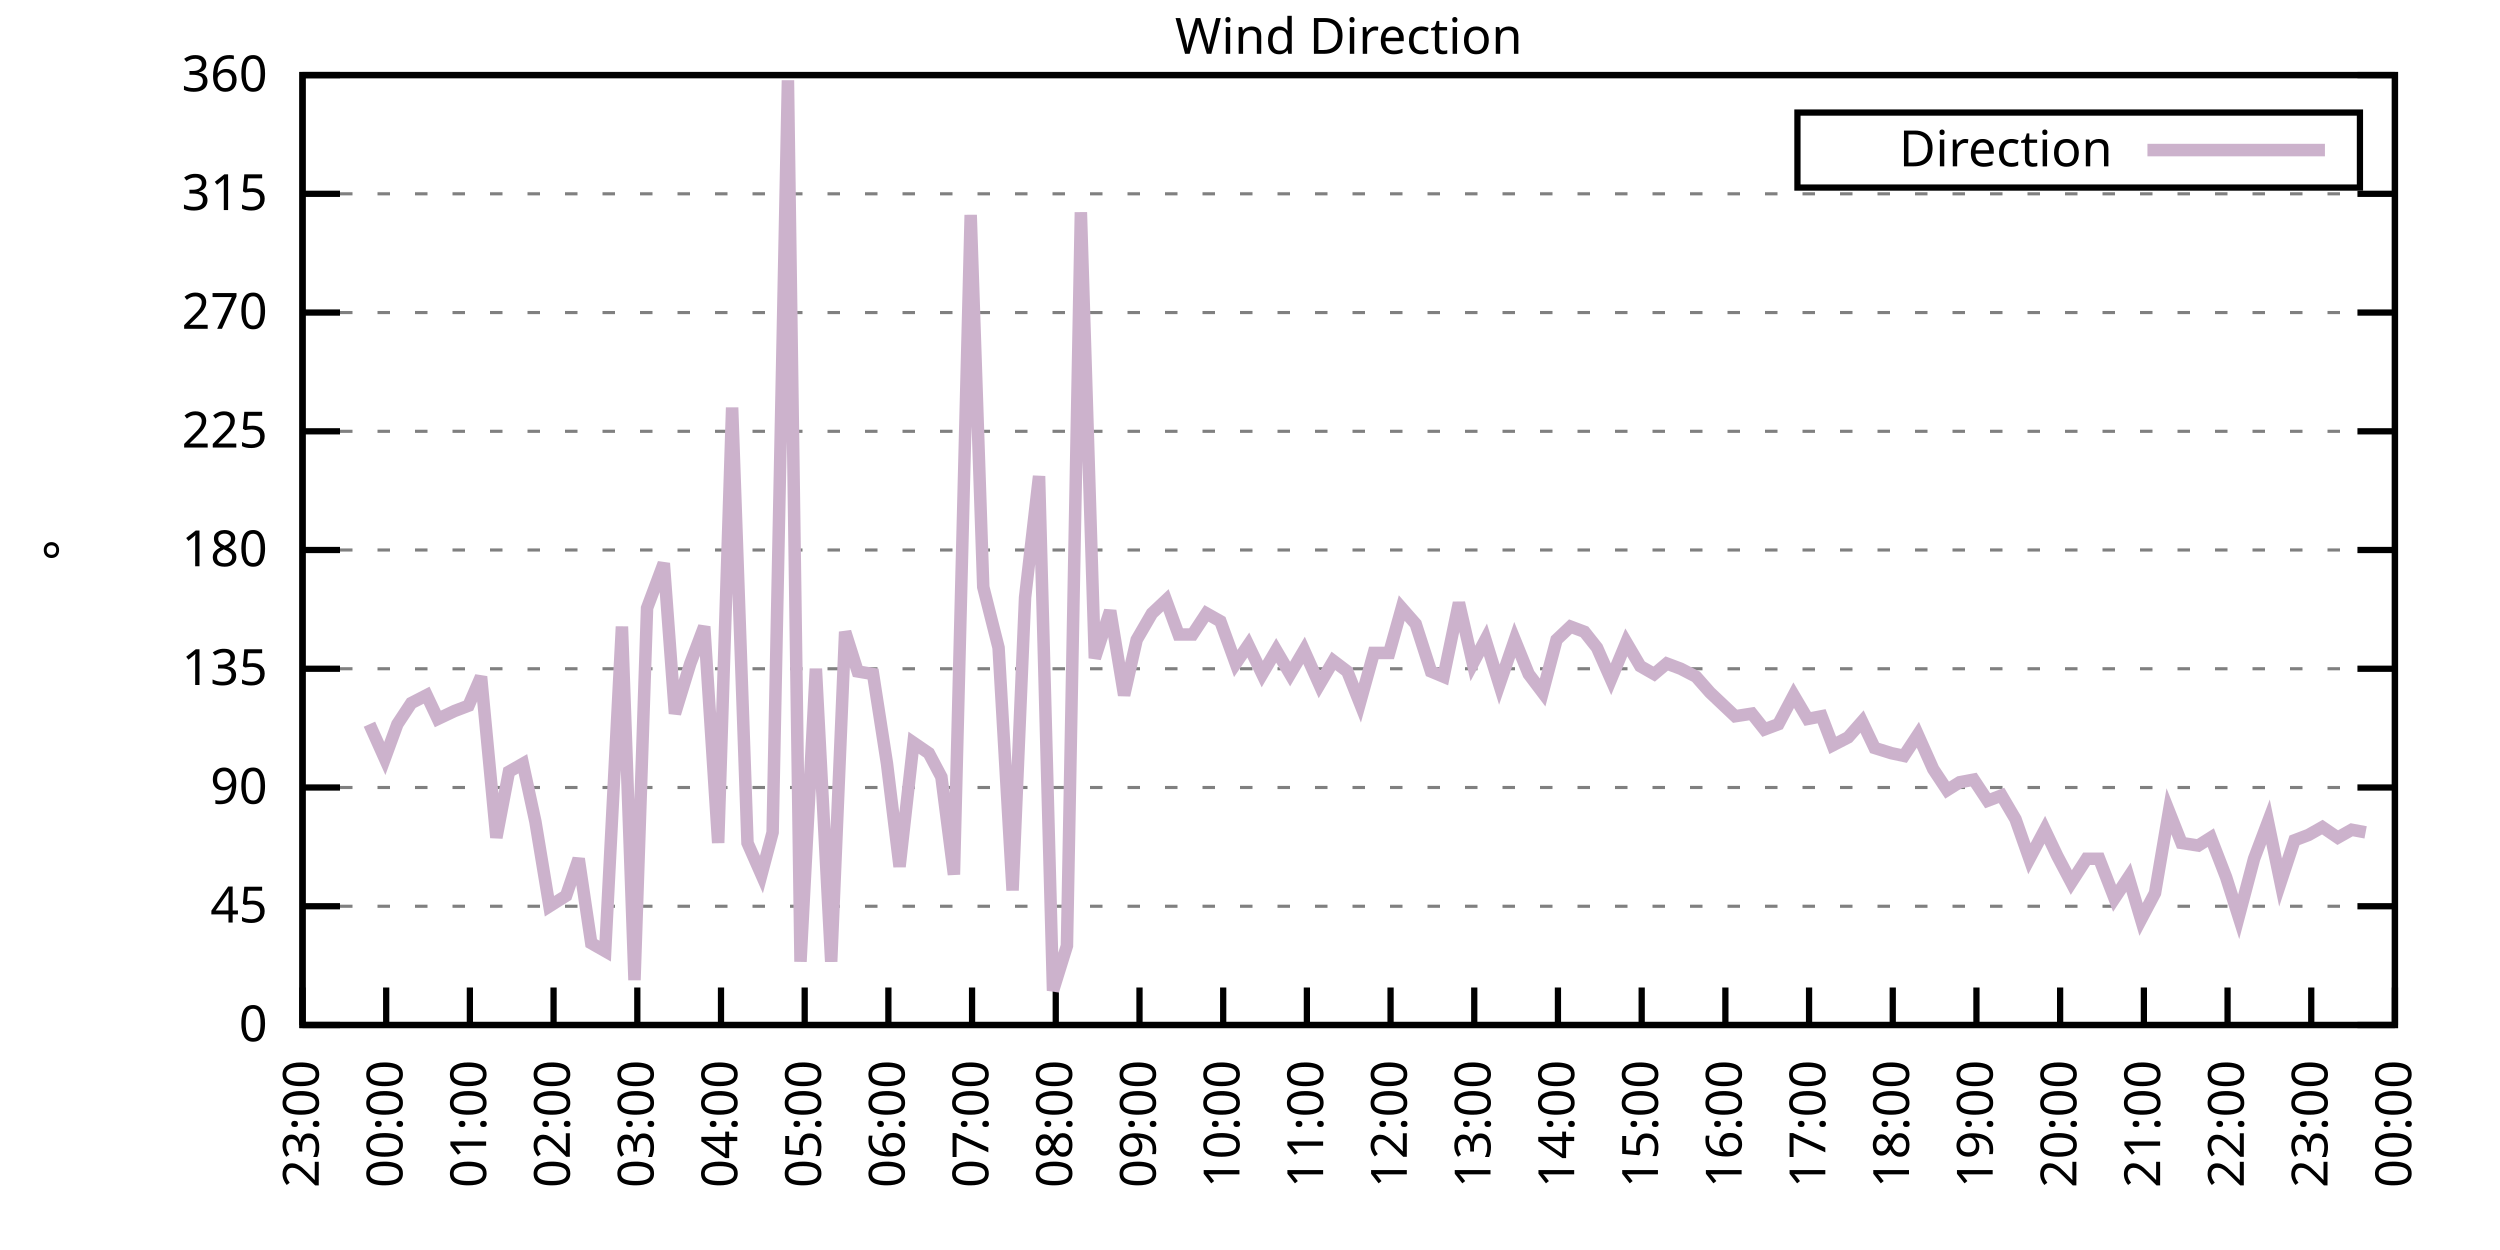
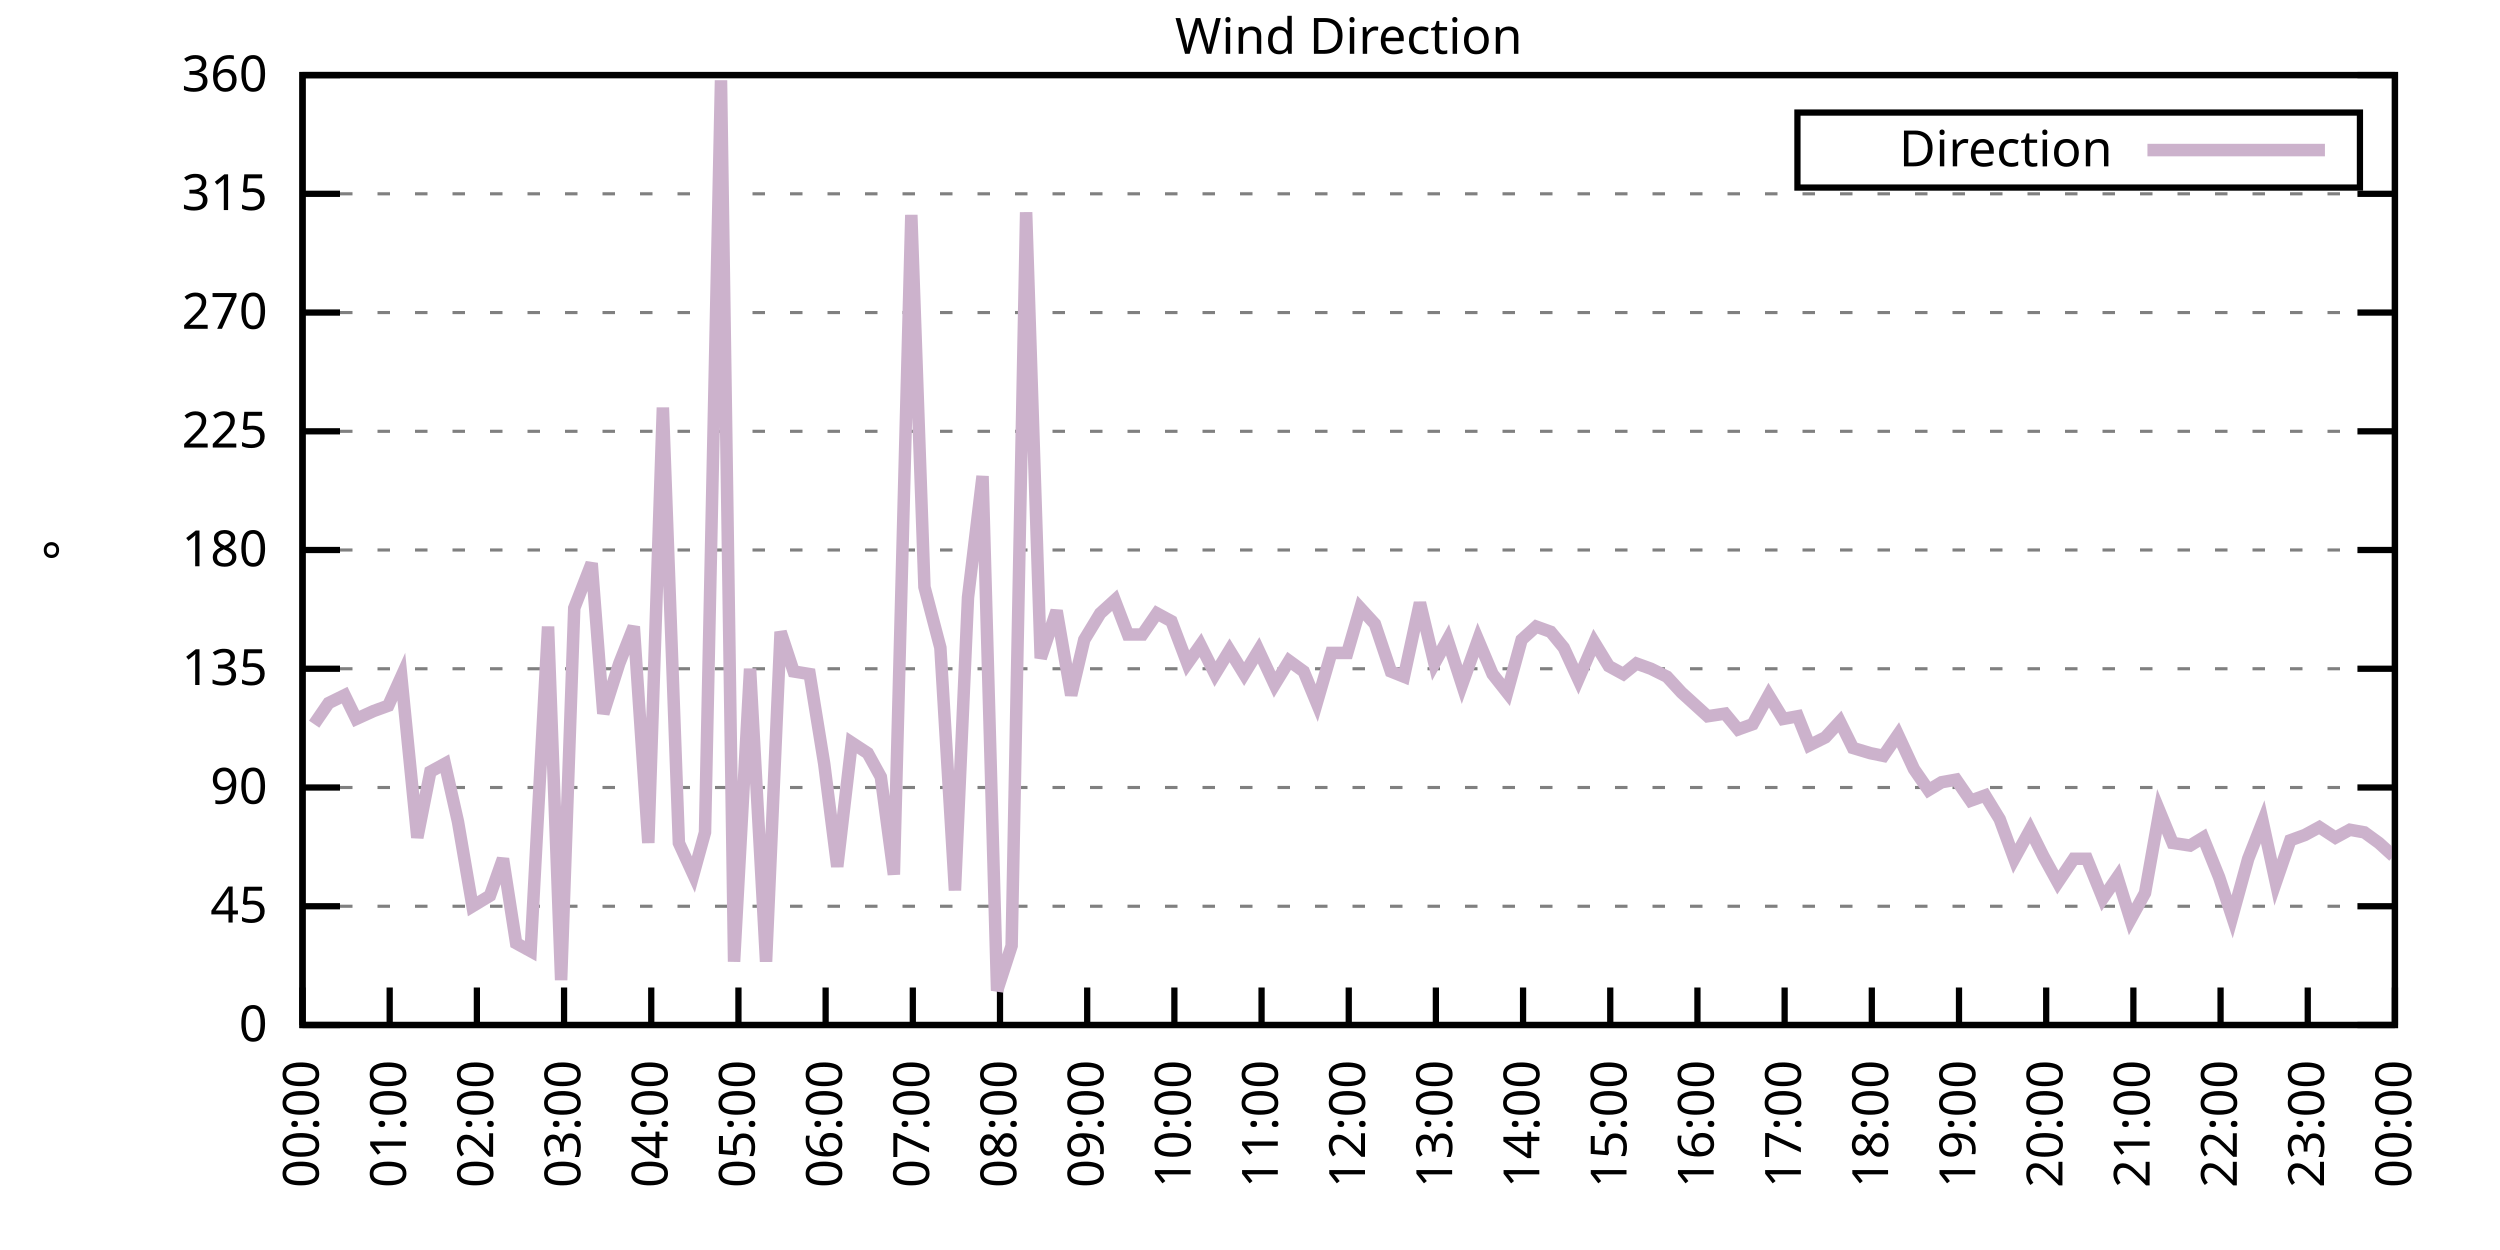
<svg xmlns="http://www.w3.org/2000/svg" xmlns:xlink="http://www.w3.org/1999/xlink" width="400" height="200" viewBox="0 0 400 200">
  <g id="gnuplot_canvas">
    <rect x="0" y="0" width="400" height="200" fill="none" />
    <defs>
      <circle id="gpDot" r="0.5" stroke-width="0.5" stroke="currentColor" />
      <path id="gpPt0" stroke-width="0.333" stroke="currentColor" d="M-1,0 h2 M0,-1 v2" />
      <path id="gpPt1" stroke-width="0.333" stroke="currentColor" d="M-1,-1 L1,1 M1,-1 L-1,1" />
      <path id="gpPt2" stroke-width="0.333" stroke="currentColor" d="M-1,0 L1,0 M0,-1 L0,1 M-1,-1 L1,1 M-1,1 L1,-1" />
      <rect id="gpPt3" stroke-width="0.333" stroke="currentColor" x="-1" y="-1" width="2" height="2" />
      <rect id="gpPt4" stroke-width="0.333" stroke="currentColor" fill="currentColor" x="-1" y="-1" width="2" height="2" />
      <circle id="gpPt5" stroke-width="0.333" stroke="currentColor" cx="0" cy="0" r="1" />
      <use xlink:href="#gpPt5" id="gpPt6" fill="currentColor" stroke="none" />
      <path id="gpPt7" stroke-width="0.333" stroke="currentColor" d="M0,-1.33 L-1.33,0.67 L1.33,0.67 z" />
      <use xlink:href="#gpPt7" id="gpPt8" fill="currentColor" stroke="none" />
      <use xlink:href="#gpPt7" id="gpPt9" stroke="currentColor" transform="rotate(180)" />
      <use xlink:href="#gpPt9" id="gpPt10" fill="currentColor" stroke="none" />
      <use xlink:href="#gpPt3" id="gpPt11" stroke="currentColor" transform="rotate(45)" />
      <use xlink:href="#gpPt11" id="gpPt12" fill="currentColor" stroke="none" />
      <path id="gpPt13" stroke-width="0.333" stroke="currentColor" d="M0,1.330 L1.265,0.411 L0.782,-1.067 L-0.782,-1.076 L-1.265,0.411 z" />
      <use xlink:href="#gpPt13" id="gpPt14" fill="currentColor" stroke="none" />
      <filter id="textbox" filterUnits="objectBoundingBox" x="0" y="0" height="1" width="1">
        <feFlood flood-color="white" flood-opacity="1" result="bgnd" />
        <feComposite in="SourceGraphic" in2="bgnd" operator="atop" />
      </filter>
      <filter id="greybox" filterUnits="objectBoundingBox" x="0" y="0" height="1" width="1">
        <feFlood flood-color="lightgrey" flood-opacity="1" result="grey" />
        <feComposite in="SourceGraphic" in2="grey" operator="atop" />
      </filter>
    </defs>
    <g fill="none" color="white" stroke="currentColor" stroke-width="1.00" stroke-linecap="butt" stroke-linejoin="miter">
</g>
    <g fill="none" color="black" stroke="currentColor" stroke-width="1.00" stroke-linecap="butt" stroke-linejoin="miter">
      <g stroke="none" shape-rendering="crispEdges">
        <polygon fill="rgb(255, 255, 255)" points="48.40,164.00 383.18,164.00 383.18,12.02 48.40,12.02 " />
      </g>
    </g>
    <g fill="none" color="black" stroke="currentColor" stroke-width="1.00" stroke-linecap="butt" stroke-linejoin="miter">
</g>
    <g fill="none" color="black" stroke="black" stroke-width="0.50" stroke-linecap="butt" stroke-linejoin="miter">
</g>
    <g fill="none" color="gray" stroke="currentColor" stroke-width="0.50" stroke-linecap="butt" stroke-linejoin="miter">
      <path stroke="gray" stroke-dasharray="2,4" class="gridline" d="M48.40,164.00 L383.19,164.00  " />
    </g>
    <g fill="none" color="gray" stroke="gray" stroke-width="1.00" stroke-linecap="butt" stroke-linejoin="miter">
</g>
    <g fill="none" color="black" stroke="currentColor" stroke-width="1.00" stroke-linecap="butt" stroke-linejoin="miter">
      <path stroke="black" d="M48.40,164.00 L54.40,164.00 M383.19,164.00 L377.19,164.00  " />
      <g transform="translate(42.80,166.60)" stroke="none" fill="black" font-family="Sans" font-size="8.00" text-anchor="end">
        <text>
          <tspan font-family="Sans"> 0</tspan>
        </text>
      </g>
    </g>
    <g fill="none" color="black" stroke="currentColor" stroke-width="1.00" stroke-linecap="butt" stroke-linejoin="miter">
</g>
    <g fill="none" color="black" stroke="black" stroke-width="0.50" stroke-linecap="butt" stroke-linejoin="miter">
</g>
    <g fill="none" color="gray" stroke="currentColor" stroke-width="0.50" stroke-linecap="butt" stroke-linejoin="miter">
      <path stroke="gray" stroke-dasharray="2,4" class="gridline" d="M48.40,145.00 L383.19,145.00  " />
    </g>
    <g fill="none" color="gray" stroke="gray" stroke-width="1.00" stroke-linecap="butt" stroke-linejoin="miter">
</g>
    <g fill="none" color="black" stroke="currentColor" stroke-width="1.00" stroke-linecap="butt" stroke-linejoin="miter">
      <path stroke="black" d="M48.40,145.00 L54.40,145.00 M383.19,145.00 L377.19,145.00  " />
      <g transform="translate(42.80,147.60)" stroke="none" fill="black" font-family="Sans" font-size="8.00" text-anchor="end">
        <text>
          <tspan font-family="Sans"> 45</tspan>
        </text>
      </g>
    </g>
    <g fill="none" color="black" stroke="currentColor" stroke-width="1.00" stroke-linecap="butt" stroke-linejoin="miter">
</g>
    <g fill="none" color="black" stroke="black" stroke-width="0.50" stroke-linecap="butt" stroke-linejoin="miter">
</g>
    <g fill="none" color="gray" stroke="currentColor" stroke-width="0.50" stroke-linecap="butt" stroke-linejoin="miter">
      <path stroke="gray" stroke-dasharray="2,4" class="gridline" d="M48.40,126.00 L383.19,126.00  " />
    </g>
    <g fill="none" color="gray" stroke="gray" stroke-width="1.00" stroke-linecap="butt" stroke-linejoin="miter">
</g>
    <g fill="none" color="black" stroke="currentColor" stroke-width="1.00" stroke-linecap="butt" stroke-linejoin="miter">
      <path stroke="black" d="M48.40,126.00 L54.40,126.00 M383.19,126.00 L377.19,126.00  " />
      <g transform="translate(42.80,128.60)" stroke="none" fill="black" font-family="Sans" font-size="8.00" text-anchor="end">
        <text>
          <tspan font-family="Sans"> 90</tspan>
        </text>
      </g>
    </g>
    <g fill="none" color="black" stroke="currentColor" stroke-width="1.00" stroke-linecap="butt" stroke-linejoin="miter">
</g>
    <g fill="none" color="black" stroke="black" stroke-width="0.50" stroke-linecap="butt" stroke-linejoin="miter">
</g>
    <g fill="none" color="gray" stroke="currentColor" stroke-width="0.50" stroke-linecap="butt" stroke-linejoin="miter">
      <path stroke="gray" stroke-dasharray="2,4" class="gridline" d="M48.40,107.00 L383.19,107.00  " />
    </g>
    <g fill="none" color="gray" stroke="gray" stroke-width="1.00" stroke-linecap="butt" stroke-linejoin="miter">
</g>
    <g fill="none" color="black" stroke="currentColor" stroke-width="1.00" stroke-linecap="butt" stroke-linejoin="miter">
      <path stroke="black" d="M48.40,107.00 L54.40,107.00 M383.19,107.00 L377.19,107.00  " />
      <g transform="translate(42.80,109.60)" stroke="none" fill="black" font-family="Sans" font-size="8.00" text-anchor="end">
        <text>
          <tspan font-family="Sans"> 135</tspan>
        </text>
      </g>
    </g>
    <g fill="none" color="black" stroke="currentColor" stroke-width="1.00" stroke-linecap="butt" stroke-linejoin="miter">
</g>
    <g fill="none" color="black" stroke="black" stroke-width="0.50" stroke-linecap="butt" stroke-linejoin="miter">
</g>
    <g fill="none" color="gray" stroke="currentColor" stroke-width="0.50" stroke-linecap="butt" stroke-linejoin="miter">
      <path stroke="gray" stroke-dasharray="2,4" class="gridline" d="M48.40,88.00 L383.19,88.00  " />
    </g>
    <g fill="none" color="gray" stroke="gray" stroke-width="1.00" stroke-linecap="butt" stroke-linejoin="miter">
</g>
    <g fill="none" color="black" stroke="currentColor" stroke-width="1.00" stroke-linecap="butt" stroke-linejoin="miter">
      <path stroke="black" d="M48.40,88.00 L54.40,88.00 M383.19,88.00 L377.19,88.00  " />
      <g transform="translate(42.80,90.60)" stroke="none" fill="black" font-family="Sans" font-size="8.00" text-anchor="end">
        <text>
          <tspan font-family="Sans"> 180</tspan>
        </text>
      </g>
    </g>
    <g fill="none" color="black" stroke="currentColor" stroke-width="1.00" stroke-linecap="butt" stroke-linejoin="miter">
</g>
    <g fill="none" color="black" stroke="black" stroke-width="0.50" stroke-linecap="butt" stroke-linejoin="miter">
</g>
    <g fill="none" color="gray" stroke="currentColor" stroke-width="0.50" stroke-linecap="butt" stroke-linejoin="miter">
      <path stroke="gray" stroke-dasharray="2,4" class="gridline" d="M48.40,69.01 L383.19,69.01  " />
    </g>
    <g fill="none" color="gray" stroke="gray" stroke-width="1.00" stroke-linecap="butt" stroke-linejoin="miter">
</g>
    <g fill="none" color="black" stroke="currentColor" stroke-width="1.00" stroke-linecap="butt" stroke-linejoin="miter">
      <path stroke="black" d="M48.40,69.01 L54.40,69.01 M383.19,69.01 L377.19,69.01  " />
      <g transform="translate(42.80,71.61)" stroke="none" fill="black" font-family="Sans" font-size="8.00" text-anchor="end">
        <text>
          <tspan font-family="Sans"> 225</tspan>
        </text>
      </g>
    </g>
    <g fill="none" color="black" stroke="currentColor" stroke-width="1.00" stroke-linecap="butt" stroke-linejoin="miter">
</g>
    <g fill="none" color="black" stroke="black" stroke-width="0.50" stroke-linecap="butt" stroke-linejoin="miter">
</g>
    <g fill="none" color="gray" stroke="currentColor" stroke-width="0.50" stroke-linecap="butt" stroke-linejoin="miter">
      <path stroke="gray" stroke-dasharray="2,4" class="gridline" d="M48.40,50.01 L383.19,50.01  " />
    </g>
    <g fill="none" color="gray" stroke="gray" stroke-width="1.00" stroke-linecap="butt" stroke-linejoin="miter">
</g>
    <g fill="none" color="black" stroke="currentColor" stroke-width="1.00" stroke-linecap="butt" stroke-linejoin="miter">
      <path stroke="black" d="M48.40,50.01 L54.40,50.01 M383.19,50.01 L377.19,50.01  " />
      <g transform="translate(42.80,52.61)" stroke="none" fill="black" font-family="Sans" font-size="8.00" text-anchor="end">
        <text>
          <tspan font-family="Sans"> 270</tspan>
        </text>
      </g>
    </g>
    <g fill="none" color="black" stroke="currentColor" stroke-width="1.00" stroke-linecap="butt" stroke-linejoin="miter">
</g>
    <g fill="none" color="black" stroke="black" stroke-width="0.50" stroke-linecap="butt" stroke-linejoin="miter">
</g>
    <g fill="none" color="gray" stroke="currentColor" stroke-width="0.50" stroke-linecap="butt" stroke-linejoin="miter">
      <path stroke="gray" stroke-dasharray="2,4" class="gridline" d="M48.40,31.01 L383.19,31.01  " />
    </g>
    <g fill="none" color="gray" stroke="gray" stroke-width="1.00" stroke-linecap="butt" stroke-linejoin="miter">
</g>
    <g fill="none" color="black" stroke="currentColor" stroke-width="1.00" stroke-linecap="butt" stroke-linejoin="miter">
      <path stroke="black" d="M48.40,31.01 L54.40,31.01 M383.19,31.01 L377.19,31.01  " />
      <g transform="translate(42.80,33.61)" stroke="none" fill="black" font-family="Sans" font-size="8.00" text-anchor="end">
        <text>
          <tspan font-family="Sans"> 315</tspan>
        </text>
      </g>
    </g>
    <g fill="none" color="black" stroke="currentColor" stroke-width="1.00" stroke-linecap="butt" stroke-linejoin="miter">
</g>
    <g fill="none" color="black" stroke="black" stroke-width="0.50" stroke-linecap="butt" stroke-linejoin="miter">
</g>
    <g fill="none" color="gray" stroke="currentColor" stroke-width="0.50" stroke-linecap="butt" stroke-linejoin="miter">
      <path stroke="gray" stroke-dasharray="2,4" class="gridline" d="M48.40,12.01 L383.19,12.01  " />
    </g>
    <g fill="none" color="gray" stroke="gray" stroke-width="1.00" stroke-linecap="butt" stroke-linejoin="miter">
</g>
    <g fill="none" color="black" stroke="currentColor" stroke-width="1.00" stroke-linecap="butt" stroke-linejoin="miter">
      <path stroke="black" d="M48.40,12.01 L54.40,12.01 M383.19,12.01 L377.19,12.01  " />
      <g transform="translate(42.80,14.61)" stroke="none" fill="black" font-family="Sans" font-size="8.00" text-anchor="end">
        <text>
          <tspan font-family="Sans"> 360</tspan>
        </text>
      </g>
    </g>
    <g fill="none" color="black" stroke="currentColor" stroke-width="1.00" stroke-linecap="butt" stroke-linejoin="miter">
      <path stroke="black" d="M48.40,164.00 L48.40,158.00  " />
      <g transform="translate(51.00,169.60) rotate(270.00)" stroke="none" fill="black" font-family="Sans" font-size="8.00" text-anchor="end">
        <text>
-           <tspan font-family="Sans">23:00</tspan>
-         </text>
-       </g>
-     </g>
-     <g fill="none" color="black" stroke="currentColor" stroke-width="1.00" stroke-linecap="butt" stroke-linejoin="miter">
-       <path stroke="black" d="M61.79,164.00 L61.79,158.00  " />
-       <g transform="translate(64.39,169.60) rotate(270.00)" stroke="none" fill="black" font-family="Sans" font-size="8.00" text-anchor="end">
-         <text>
          <tspan font-family="Sans">00:00</tspan>
        </text>
      </g>
    </g>
    <g fill="none" color="black" stroke="currentColor" stroke-width="1.00" stroke-linecap="butt" stroke-linejoin="miter">
-       <path stroke="black" d="M75.18,164.00 L75.18,158.00  " />
-       <g transform="translate(77.78,169.60) rotate(270.00)" stroke="none" fill="black" font-family="Sans" font-size="8.00" text-anchor="end">
+       <path stroke="black" d="M62.35,164.00 L62.35,158.00  " />
+       <g transform="translate(64.95,169.60) rotate(270.00)" stroke="none" fill="black" font-family="Sans" font-size="8.00" text-anchor="end">
        <text>
          <tspan font-family="Sans">01:00</tspan>
        </text>
      </g>
    </g>
    <g fill="none" color="black" stroke="currentColor" stroke-width="1.00" stroke-linecap="butt" stroke-linejoin="miter">
-       <path stroke="black" d="M88.57,164.00 L88.57,158.00  " />
-       <g transform="translate(91.17,169.60) rotate(270.00)" stroke="none" fill="black" font-family="Sans" font-size="8.00" text-anchor="end">
+       <path stroke="black" d="M76.30,164.00 L76.30,158.00  " />
+       <g transform="translate(78.90,169.60) rotate(270.00)" stroke="none" fill="black" font-family="Sans" font-size="8.00" text-anchor="end">
        <text>
          <tspan font-family="Sans">02:00</tspan>
        </text>
      </g>
    </g>
    <g fill="none" color="black" stroke="currentColor" stroke-width="1.00" stroke-linecap="butt" stroke-linejoin="miter">
-       <path stroke="black" d="M101.97,164.00 L101.97,158.00  " />
-       <g transform="translate(104.57,169.60) rotate(270.00)" stroke="none" fill="black" font-family="Sans" font-size="8.00" text-anchor="end">
+       <path stroke="black" d="M90.25,164.00 L90.25,158.00  " />
+       <g transform="translate(92.85,169.60) rotate(270.00)" stroke="none" fill="black" font-family="Sans" font-size="8.00" text-anchor="end">
        <text>
          <tspan font-family="Sans">03:00</tspan>
        </text>
      </g>
    </g>
    <g fill="none" color="black" stroke="currentColor" stroke-width="1.00" stroke-linecap="butt" stroke-linejoin="miter">
-       <path stroke="black" d="M115.36,164.00 L115.36,158.00  " />
-       <g transform="translate(117.96,169.60) rotate(270.00)" stroke="none" fill="black" font-family="Sans" font-size="8.00" text-anchor="end">
+       <path stroke="black" d="M104.20,164.00 L104.20,158.00  " />
+       <g transform="translate(106.80,169.60) rotate(270.00)" stroke="none" fill="black" font-family="Sans" font-size="8.00" text-anchor="end">
        <text>
          <tspan font-family="Sans">04:00</tspan>
        </text>
      </g>
    </g>
    <g fill="none" color="black" stroke="currentColor" stroke-width="1.00" stroke-linecap="butt" stroke-linejoin="miter">
-       <path stroke="black" d="M128.75,164.00 L128.75,158.00  " />
-       <g transform="translate(131.35,169.60) rotate(270.00)" stroke="none" fill="black" font-family="Sans" font-size="8.00" text-anchor="end">
+       <path stroke="black" d="M118.15,164.00 L118.15,158.00  " />
+       <g transform="translate(120.75,169.60) rotate(270.00)" stroke="none" fill="black" font-family="Sans" font-size="8.00" text-anchor="end">
        <text>
          <tspan font-family="Sans">05:00</tspan>
        </text>
      </g>
    </g>
    <g fill="none" color="black" stroke="currentColor" stroke-width="1.00" stroke-linecap="butt" stroke-linejoin="miter">
-       <path stroke="black" d="M142.14,164.00 L142.14,158.00  " />
-       <g transform="translate(144.74,169.60) rotate(270.00)" stroke="none" fill="black" font-family="Sans" font-size="8.00" text-anchor="end">
+       <path stroke="black" d="M132.10,164.00 L132.10,158.00  " />
+       <g transform="translate(134.70,169.60) rotate(270.00)" stroke="none" fill="black" font-family="Sans" font-size="8.00" text-anchor="end">
        <text>
          <tspan font-family="Sans">06:00</tspan>
        </text>
      </g>
    </g>
    <g fill="none" color="black" stroke="currentColor" stroke-width="1.00" stroke-linecap="butt" stroke-linejoin="miter">
-       <path stroke="black" d="M155.53,164.00 L155.53,158.00  " />
-       <g transform="translate(158.13,169.60) rotate(270.00)" stroke="none" fill="black" font-family="Sans" font-size="8.00" text-anchor="end">
+       <path stroke="black" d="M146.05,164.00 L146.05,158.00  " />
+       <g transform="translate(148.65,169.60) rotate(270.00)" stroke="none" fill="black" font-family="Sans" font-size="8.00" text-anchor="end">
        <text>
          <tspan font-family="Sans">07:00</tspan>
        </text>
      </g>
    </g>
    <g fill="none" color="black" stroke="currentColor" stroke-width="1.00" stroke-linecap="butt" stroke-linejoin="miter">
-       <path stroke="black" d="M168.92,164.00 L168.92,158.00  " />
-       <g transform="translate(171.52,169.60) rotate(270.00)" stroke="none" fill="black" font-family="Sans" font-size="8.00" text-anchor="end">
+       <path stroke="black" d="M160.00,164.00 L160.00,158.00  " />
+       <g transform="translate(162.60,169.60) rotate(270.00)" stroke="none" fill="black" font-family="Sans" font-size="8.00" text-anchor="end">
        <text>
          <tspan font-family="Sans">08:00</tspan>
        </text>
      </g>
    </g>
    <g fill="none" color="black" stroke="currentColor" stroke-width="1.00" stroke-linecap="butt" stroke-linejoin="miter">
-       <path stroke="black" d="M182.32,164.00 L182.32,158.00  " />
-       <g transform="translate(184.92,169.60) rotate(270.00)" stroke="none" fill="black" font-family="Sans" font-size="8.00" text-anchor="end">
+       <path stroke="black" d="M173.95,164.00 L173.95,158.00  " />
+       <g transform="translate(176.55,169.60) rotate(270.00)" stroke="none" fill="black" font-family="Sans" font-size="8.00" text-anchor="end">
        <text>
          <tspan font-family="Sans">09:00</tspan>
        </text>
      </g>
    </g>
    <g fill="none" color="black" stroke="currentColor" stroke-width="1.00" stroke-linecap="butt" stroke-linejoin="miter">
-       <path stroke="black" d="M195.71,164.00 L195.71,158.00  " />
-       <g transform="translate(198.31,169.60) rotate(270.00)" stroke="none" fill="black" font-family="Sans" font-size="8.00" text-anchor="end">
+       <path stroke="black" d="M187.90,164.00 L187.90,158.00  " />
+       <g transform="translate(190.50,169.60) rotate(270.00)" stroke="none" fill="black" font-family="Sans" font-size="8.00" text-anchor="end">
        <text>
          <tspan font-family="Sans">10:00</tspan>
        </text>
      </g>
    </g>
    <g fill="none" color="black" stroke="currentColor" stroke-width="1.00" stroke-linecap="butt" stroke-linejoin="miter">
-       <path stroke="black" d="M209.10,164.00 L209.10,158.00  " />
-       <g transform="translate(211.70,169.60) rotate(270.00)" stroke="none" fill="black" font-family="Sans" font-size="8.00" text-anchor="end">
+       <path stroke="black" d="M201.85,164.00 L201.85,158.00  " />
+       <g transform="translate(204.45,169.60) rotate(270.00)" stroke="none" fill="black" font-family="Sans" font-size="8.00" text-anchor="end">
        <text>
          <tspan font-family="Sans">11:00</tspan>
        </text>
      </g>
    </g>
    <g fill="none" color="black" stroke="currentColor" stroke-width="1.00" stroke-linecap="butt" stroke-linejoin="miter">
-       <path stroke="black" d="M222.49,164.00 L222.49,158.00  " />
-       <g transform="translate(225.09,169.60) rotate(270.00)" stroke="none" fill="black" font-family="Sans" font-size="8.00" text-anchor="end">
+       <path stroke="black" d="M215.80,164.00 L215.80,158.00  " />
+       <g transform="translate(218.40,169.60) rotate(270.00)" stroke="none" fill="black" font-family="Sans" font-size="8.00" text-anchor="end">
        <text>
          <tspan font-family="Sans">12:00</tspan>
        </text>
      </g>
    </g>
    <g fill="none" color="black" stroke="currentColor" stroke-width="1.00" stroke-linecap="butt" stroke-linejoin="miter">
-       <path stroke="black" d="M235.88,164.00 L235.88,158.00  " />
-       <g transform="translate(238.48,169.60) rotate(270.00)" stroke="none" fill="black" font-family="Sans" font-size="8.00" text-anchor="end">
+       <path stroke="black" d="M229.74,164.00 L229.74,158.00  " />
+       <g transform="translate(232.34,169.60) rotate(270.00)" stroke="none" fill="black" font-family="Sans" font-size="8.00" text-anchor="end">
        <text>
          <tspan font-family="Sans">13:00</tspan>
        </text>
      </g>
    </g>
    <g fill="none" color="black" stroke="currentColor" stroke-width="1.00" stroke-linecap="butt" stroke-linejoin="miter">
-       <path stroke="black" d="M249.27,164.00 L249.27,158.00  " />
-       <g transform="translate(251.87,169.60) rotate(270.00)" stroke="none" fill="black" font-family="Sans" font-size="8.00" text-anchor="end">
+       <path stroke="black" d="M243.69,164.00 L243.69,158.00  " />
+       <g transform="translate(246.29,169.60) rotate(270.00)" stroke="none" fill="black" font-family="Sans" font-size="8.00" text-anchor="end">
        <text>
          <tspan font-family="Sans">14:00</tspan>
        </text>
      </g>
    </g>
    <g fill="none" color="black" stroke="currentColor" stroke-width="1.00" stroke-linecap="butt" stroke-linejoin="miter">
-       <path stroke="black" d="M262.67,164.00 L262.67,158.00  " />
-       <g transform="translate(265.27,169.60) rotate(270.00)" stroke="none" fill="black" font-family="Sans" font-size="8.00" text-anchor="end">
+       <path stroke="black" d="M257.64,164.00 L257.64,158.00  " />
+       <g transform="translate(260.24,169.60) rotate(270.00)" stroke="none" fill="black" font-family="Sans" font-size="8.00" text-anchor="end">
        <text>
          <tspan font-family="Sans">15:00</tspan>
        </text>
      </g>
    </g>
    <g fill="none" color="black" stroke="currentColor" stroke-width="1.00" stroke-linecap="butt" stroke-linejoin="miter">
-       <path stroke="black" d="M276.06,164.00 L276.06,158.00  " />
-       <g transform="translate(278.66,169.60) rotate(270.00)" stroke="none" fill="black" font-family="Sans" font-size="8.00" text-anchor="end">
+       <path stroke="black" d="M271.59,164.00 L271.59,158.00  " />
+       <g transform="translate(274.19,169.60) rotate(270.00)" stroke="none" fill="black" font-family="Sans" font-size="8.00" text-anchor="end">
        <text>
          <tspan font-family="Sans">16:00</tspan>
        </text>
      </g>
    </g>
    <g fill="none" color="black" stroke="currentColor" stroke-width="1.00" stroke-linecap="butt" stroke-linejoin="miter">
-       <path stroke="black" d="M289.45,164.00 L289.45,158.00  " />
-       <g transform="translate(292.05,169.60) rotate(270.00)" stroke="none" fill="black" font-family="Sans" font-size="8.00" text-anchor="end">
+       <path stroke="black" d="M285.54,164.00 L285.54,158.00  " />
+       <g transform="translate(288.14,169.60) rotate(270.00)" stroke="none" fill="black" font-family="Sans" font-size="8.00" text-anchor="end">
        <text>
          <tspan font-family="Sans">17:00</tspan>
        </text>
      </g>
    </g>
    <g fill="none" color="black" stroke="currentColor" stroke-width="1.00" stroke-linecap="butt" stroke-linejoin="miter">
-       <path stroke="black" d="M302.84,164.00 L302.84,158.00  " />
-       <g transform="translate(305.44,169.60) rotate(270.00)" stroke="none" fill="black" font-family="Sans" font-size="8.00" text-anchor="end">
+       <path stroke="black" d="M299.49,164.00 L299.49,158.00  " />
+       <g transform="translate(302.09,169.60) rotate(270.00)" stroke="none" fill="black" font-family="Sans" font-size="8.00" text-anchor="end">
        <text>
          <tspan font-family="Sans">18:00</tspan>
        </text>
      </g>
    </g>
    <g fill="none" color="black" stroke="currentColor" stroke-width="1.00" stroke-linecap="butt" stroke-linejoin="miter">
-       <path stroke="black" d="M316.23,164.00 L316.23,158.00  " />
-       <g transform="translate(318.83,169.60) rotate(270.00)" stroke="none" fill="black" font-family="Sans" font-size="8.00" text-anchor="end">
+       <path stroke="black" d="M313.44,164.00 L313.44,158.00  " />
+       <g transform="translate(316.04,169.60) rotate(270.00)" stroke="none" fill="black" font-family="Sans" font-size="8.00" text-anchor="end">
        <text>
          <tspan font-family="Sans">19:00</tspan>
        </text>
      </g>
    </g>
    <g fill="none" color="black" stroke="currentColor" stroke-width="1.00" stroke-linecap="butt" stroke-linejoin="miter">
-       <path stroke="black" d="M329.62,164.00 L329.62,158.00  " />
-       <g transform="translate(332.22,169.60) rotate(270.00)" stroke="none" fill="black" font-family="Sans" font-size="8.00" text-anchor="end">
+       <path stroke="black" d="M327.39,164.00 L327.39,158.00  " />
+       <g transform="translate(329.99,169.60) rotate(270.00)" stroke="none" fill="black" font-family="Sans" font-size="8.00" text-anchor="end">
        <text>
          <tspan font-family="Sans">20:00</tspan>
        </text>
      </g>
    </g>
    <g fill="none" color="black" stroke="currentColor" stroke-width="1.00" stroke-linecap="butt" stroke-linejoin="miter">
-       <path stroke="black" d="M343.02,164.00 L343.02,158.00  " />
-       <g transform="translate(345.62,169.60) rotate(270.00)" stroke="none" fill="black" font-family="Sans" font-size="8.00" text-anchor="end">
+       <path stroke="black" d="M341.34,164.00 L341.34,158.00  " />
+       <g transform="translate(343.94,169.60) rotate(270.00)" stroke="none" fill="black" font-family="Sans" font-size="8.00" text-anchor="end">
        <text>
          <tspan font-family="Sans">21:00</tspan>
        </text>
      </g>
    </g>
    <g fill="none" color="black" stroke="currentColor" stroke-width="1.00" stroke-linecap="butt" stroke-linejoin="miter">
-       <path stroke="black" d="M356.41,164.00 L356.41,158.00  " />
-       <g transform="translate(359.01,169.60) rotate(270.00)" stroke="none" fill="black" font-family="Sans" font-size="8.00" text-anchor="end">
+       <path stroke="black" d="M355.29,164.00 L355.29,158.00  " />
+       <g transform="translate(357.89,169.60) rotate(270.00)" stroke="none" fill="black" font-family="Sans" font-size="8.00" text-anchor="end">
        <text>
          <tspan font-family="Sans">22:00</tspan>
        </text>
      </g>
    </g>
    <g fill="none" color="black" stroke="currentColor" stroke-width="1.00" stroke-linecap="butt" stroke-linejoin="miter">
-       <path stroke="black" d="M369.80,164.00 L369.80,158.00  " />
-       <g transform="translate(372.40,169.60) rotate(270.00)" stroke="none" fill="black" font-family="Sans" font-size="8.00" text-anchor="end">
+       <path stroke="black" d="M369.24,164.00 L369.24,158.00  " />
+       <g transform="translate(371.84,169.60) rotate(270.00)" stroke="none" fill="black" font-family="Sans" font-size="8.00" text-anchor="end">
        <text>
          <tspan font-family="Sans">23:00</tspan>
        </text>
      </g>
    </g>
    <g fill="none" color="black" stroke="currentColor" stroke-width="1.00" stroke-linecap="butt" stroke-linejoin="miter">
      <path stroke="black" d="M383.19,164.00 L383.19,158.00  " />
      <g transform="translate(385.79,169.60) rotate(270.00)" stroke="none" fill="black" font-family="Sans" font-size="8.00" text-anchor="end">
        <text>
          <tspan font-family="Sans">00:00</tspan>
        </text>
      </g>
    </g>
    <g fill="none" color="black" stroke="currentColor" stroke-width="1.00" stroke-linecap="butt" stroke-linejoin="miter">
</g>
    <g fill="none" color="black" stroke="currentColor" stroke-width="1.00" stroke-linecap="butt" stroke-linejoin="miter">
      <path stroke="black" d="M48.40,12.01 L48.40,164.00 L383.19,164.00 L383.19,12.01 L48.40,12.01 Z  " />
    </g>
    <g fill="none" color="black" stroke="currentColor" stroke-width="1.00" stroke-linecap="butt" stroke-linejoin="miter">
</g>
    <g fill="none" color="black" stroke="currentColor" stroke-width="1.00" stroke-linecap="butt" stroke-linejoin="miter">
      <path stroke="black" d="M287.59,30.01 L287.59,18.01 L377.59,18.01 L377.59,30.01 L287.59,30.01 Z  " />
    </g>
    <g id="Wind_direction_plot_1">
      <g fill="none" color="white" stroke="black" stroke-width="2.00" stroke-linecap="butt" stroke-linejoin="miter">
</g>
      <g fill="none" color="black" stroke="currentColor" stroke-width="2.00" stroke-linecap="butt" stroke-linejoin="miter">
        <g transform="translate(337.99,26.61)" stroke="none" fill="black" font-family="Sans" font-size="8.00" text-anchor="end">
          <text>
            <tspan font-family="Sans">Direction</tspan>
          </text>
        </g>
      </g>
      <g fill="none" color="black" stroke="currentColor" stroke-width="2.00" stroke-linecap="butt" stroke-linejoin="miter">
-         <path stroke="rgb(204, 178, 204)" d="M343.59,24.01 L371.99,24.01 M59.11,115.87 L61.57,121.36 L63.58,115.87 L65.81,112.49 L68.26,111.23 L70.05,115.03   L72.73,113.76 L74.96,112.91 L76.97,108.27 L79.42,134.02 L81.43,123.47 L83.66,122.20 L85.67,131.49 L87.91,145.00   L90.58,143.31 L92.59,137.40 L94.60,150.91 L96.83,152.18 L99.51,100.25 L101.52,156.82 L103.53,97.29 L106.21,90.12   L107.99,114.18 L110.45,106.16 L112.68,100.25 L114.91,134.87 L117.14,65.21 L119.60,134.87 L121.83,139.93 L123.62,133.18   L126.07,12.85 L128.08,153.87 L130.54,107.00 L132.99,153.87 L135.22,101.09 L137.23,107.43 L139.69,107.85 L141.92,122.20   L143.93,138.67 L146.16,118.83 L148.61,120.51 L150.62,124.31 L152.63,139.93 L155.31,34.39 L157.32,93.92 L159.77,103.63   L162.01,142.47 L164.01,95.60 L166.25,76.18 L168.48,158.51 L170.71,151.33 L172.94,33.96 L175.17,105.31 L177.63,97.72   L179.86,111.23 L181.87,102.36 L184.32,98.14 L186.56,96.03 L188.57,101.52 L190.80,101.52 L193.03,98.14 L195.26,99.40   L197.72,106.16 L199.73,103.20 L201.96,107.85 L204.19,104.05 L206.42,107.85 L208.65,104.05 L211.11,109.54 L213.34,105.74   L215.57,107.43 L217.58,112.49 L219.81,104.47 L222.27,104.47 L224.28,97.29 L226.51,99.83 L228.96,107.43 L230.97,108.27   L233.43,96.45 L235.66,106.16 L237.67,102.36 L239.90,109.54 L242.36,102.36 L244.59,107.85 L246.82,110.80 L249.05,102.36   L251.28,100.25 L253.51,101.09 L255.52,103.63 L257.76,108.69 L260.21,102.78 L262.44,106.58 L264.67,107.85 L266.68,106.16   L268.92,107.00 L271.37,108.27 L273.60,110.80 L275.83,112.91 L277.62,114.60 L280.30,114.18 L282.31,116.71 L284.54,115.87   L286.99,111.23 L289.23,115.03 L291.46,114.60 L293.24,119.25 L295.70,117.98 L297.93,115.45 L299.94,119.67 L302.62,120.51   L304.63,120.94 L306.86,117.56 L309.31,123.05 L311.54,126.42 L313.55,125.16 L315.79,124.74 L318.02,128.11 L320.25,127.27   L322.48,131.07 L324.71,137.40 L327.17,132.76 L329.18,136.98 L331.41,141.20 L333.86,137.40 L335.87,137.40 L338.33,143.73   L340.56,140.36 L342.57,147.11 L344.80,142.89 L347.03,129.80 L349.04,134.87 L351.72,135.29 L353.73,134.02 L356.18,140.36   L358.19,146.69 L360.65,137.40 L362.88,131.49 L364.89,141.20 L367.12,134.45 L369.35,133.60 L371.58,132.34 L374.04,134.02   L376.27,132.76 L378.50,133.18  " />
+         <path stroke="rgb(204, 178, 204)" d="M343.59,24.01 L371.99,24.01 M50.26,115.87 L52.58,112.49 L55.14,111.23 L57.00,115.03 L59.79,113.76 L62.12,112.91   L64.21,108.27 L66.77,134.02 L68.86,123.47 L71.18,122.20 L73.28,131.49 L75.60,145.00 L78.39,143.31 L80.48,137.40   L82.58,150.91 L84.90,152.18 L87.69,100.25 L89.78,156.82 L91.88,97.29 L94.67,90.12 L96.53,114.18 L99.08,106.16   L101.41,100.25 L103.73,134.87 L106.06,65.21 L108.62,134.87 L110.94,139.93 L112.80,133.18 L115.36,12.85 L117.45,153.87   L120.01,107.00 L122.57,153.87 L124.89,101.09 L126.98,107.43 L129.54,107.85 L131.87,122.20 L133.96,138.67 L136.28,118.83   L138.84,120.51 L140.93,124.31 L143.02,139.93 L145.81,34.39 L147.91,93.92 L150.46,103.63 L152.79,142.47 L154.88,95.60   L157.21,76.18 L159.53,158.51 L161.86,151.33 L164.18,33.96 L166.51,105.31 L169.06,97.72 L171.39,111.23 L173.48,102.36   L176.04,98.14 L178.36,96.03 L180.46,101.52 L182.78,101.52 L185.11,98.14 L187.43,99.40 L189.99,106.16 L192.08,103.20   L194.41,107.85 L196.73,104.05 L199.06,107.85 L201.38,104.05 L203.94,109.54 L206.26,105.74 L208.59,107.43 L210.68,112.49   L213.01,104.47 L215.56,104.47 L217.65,97.29 L219.98,99.83 L222.54,107.43 L224.63,108.27 L227.19,96.45 L229.51,106.16   L231.60,102.36 L233.93,109.54 L236.49,102.36 L238.81,107.85 L241.14,110.80 L243.46,102.36 L245.79,100.25 L248.11,101.09   L250.20,103.63 L252.53,108.69 L255.09,102.78 L257.41,106.58 L259.74,107.85 L261.83,106.16 L264.15,107.00 L266.71,108.27   L269.04,110.80 L271.36,112.91 L273.22,114.60 L276.01,114.18 L278.10,116.71 L280.43,115.87 L282.99,111.23 L285.31,115.03   L287.64,114.60 L289.50,119.25 L292.05,117.98 L294.38,115.45 L296.47,119.67 L299.26,120.51 L301.35,120.94 L303.68,117.56   L306.23,123.05 L308.56,126.42 L310.65,125.16 L312.98,124.74 L315.30,128.11 L317.63,127.27 L319.95,131.07 L322.28,137.40   L324.83,132.76 L326.93,136.98 L329.25,141.20 L331.81,137.40 L333.90,137.40 L336.46,143.73 L338.78,140.36 L340.88,147.11   L343.20,142.89 L345.53,129.80 L347.62,134.87 L350.41,135.29 L352.50,134.02 L355.06,140.36 L357.15,146.69 L359.71,137.40   L362.03,131.49 L364.13,141.20 L366.45,134.45 L368.78,133.60 L371.10,132.34 L373.66,134.02 L375.98,132.76 L378.31,133.18   L380.63,134.87 L382.96,136.98  " />
      </g>
    </g>
    <g fill="none" color="black" stroke="currentColor" stroke-width="2.00" stroke-linecap="butt" stroke-linejoin="miter">
</g>
    <g fill="none" color="black" stroke="black" stroke-width="1.00" stroke-linecap="butt" stroke-linejoin="miter">
</g>
    <g fill="none" color="black" stroke="currentColor" stroke-width="1.00" stroke-linecap="butt" stroke-linejoin="miter">
      <path stroke="black" d="M48.40,12.01 L48.40,164.00 L383.19,164.00 L383.19,12.01 L48.40,12.01 Z  " />
      <g transform="translate(12.80,88.01) rotate(270.00)" stroke="none" fill="black" font-family="Sans" font-size="8.00" text-anchor="middle">
        <text>
          <tspan font-family="Sans">°</tspan>
        </text>
      </g>
    </g>
    <g fill="none" color="black" stroke="currentColor" stroke-width="1.00" stroke-linecap="butt" stroke-linejoin="miter">
</g>
    <g fill="none" color="black" stroke="currentColor" stroke-width="1.00" stroke-linecap="butt" stroke-linejoin="miter">
      <g transform="translate(215.79,8.61)" stroke="none" fill="black" font-family="Sans" font-size="8.00" text-anchor="middle">
        <text>
          <tspan font-family="Sans">Wind Direction</tspan>
        </text>
      </g>
    </g>
    <g fill="none" color="black" stroke="currentColor" stroke-width="1.00" stroke-linecap="butt" stroke-linejoin="miter">
</g>
  </g>
</svg>
